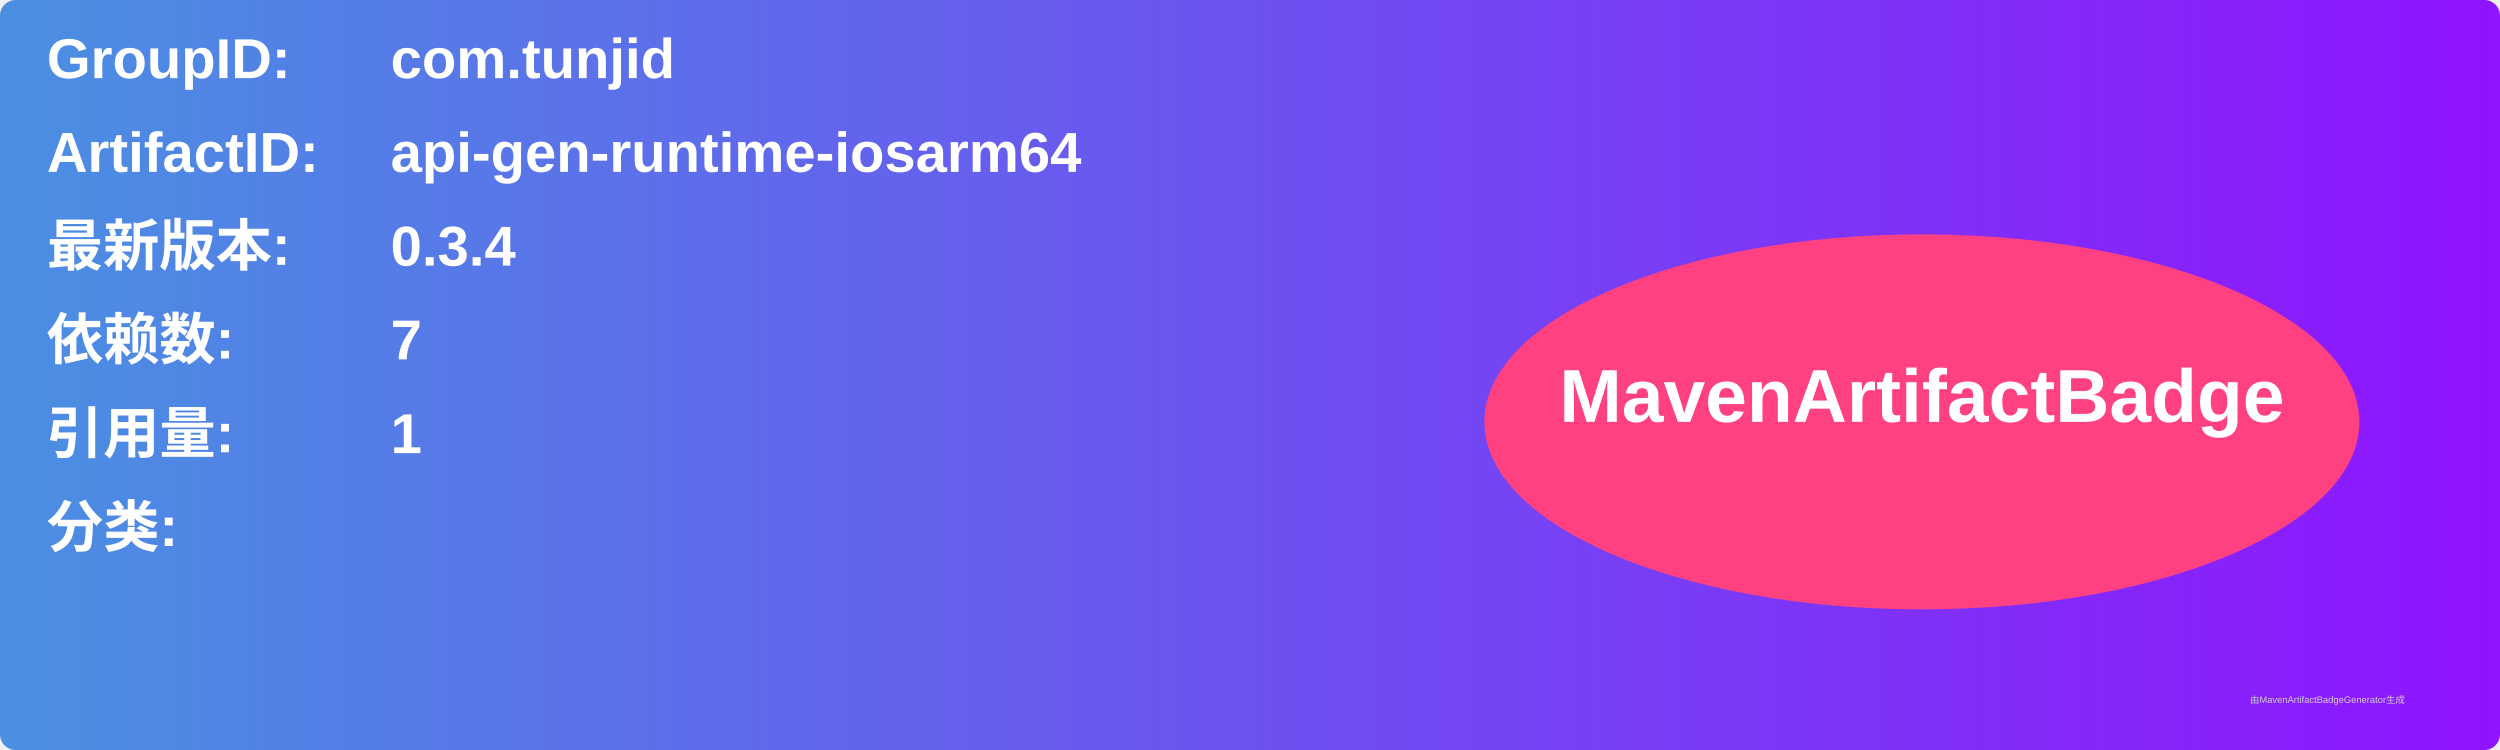
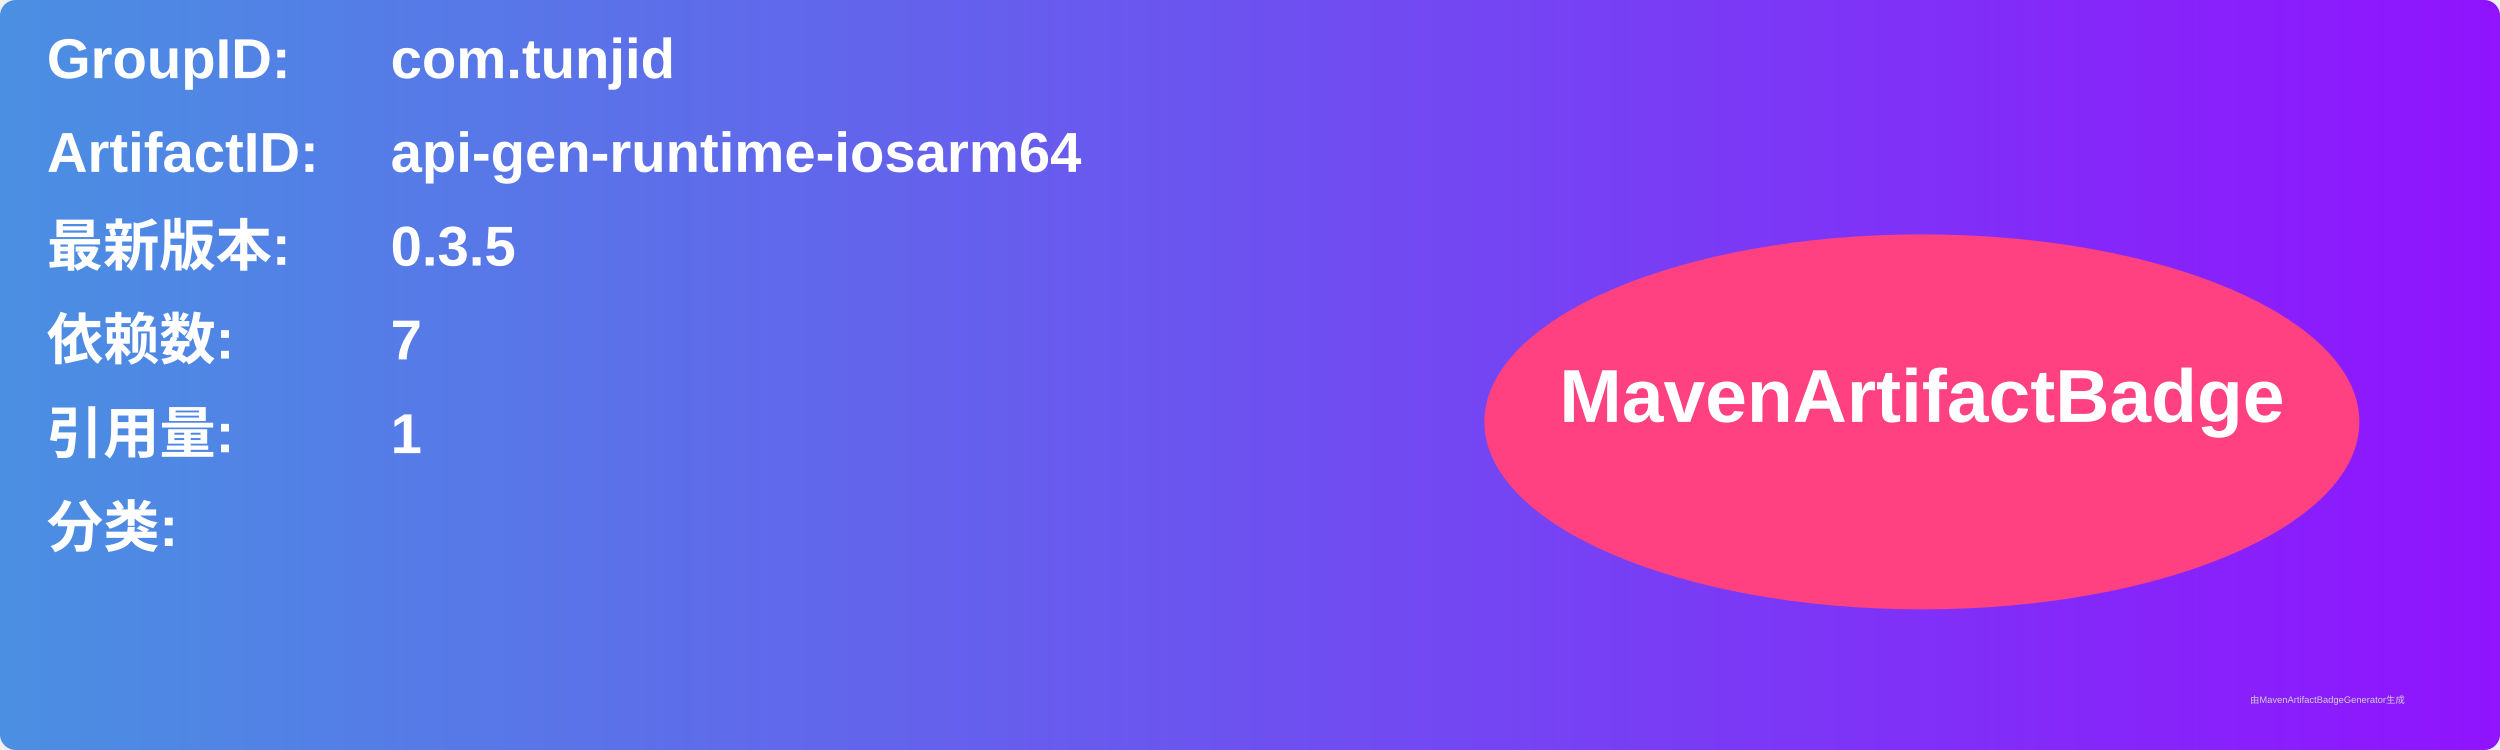
<svg xmlns="http://www.w3.org/2000/svg" width="800" height="240" viewBox="0 0 800 240">
  <linearGradient id="grad" x1="0%" y1="0%" x2="100%" y2="0%">
    <stop offset="0%" stop-color="#4a90e2" />
    <stop offset="100%" stop-color="#9013fe" />
  </linearGradient>
  <rect width="100%" height="100%" rx="5" ry="5" fill="url(#grad)" />
  <g transform="translate(15, 15)">
    <text x="0" y="10" font-family="Arial" font-size="18" fill="white" font-weight="bold" width="260">GroupID:</text>
    <text x="110" y="10" font-family="Arial" font-size="18" fill="white" font-weight="bold" width="460">com.tunjid</text>
    <text x="0" y="40" font-family="Arial" font-size="18" fill="white" font-weight="bold" width="260">ArtifactID:</text>
    <text x="110" y="40" font-family="Arial" font-size="18" fill="white" font-weight="bold" width="460">api-gen-runtime-iosarm64</text>
    <text x="0" y="70" font-family="Arial" font-size="18" fill="white" font-weight="bold">最新版本:</text>
    <text x="110" y="70" font-family="Arial" font-size="18" fill="white" font-weight="bold">
-       <tspan font-weight="bold">0.3.4</tspan>
+       <tspan font-weight="bold">0.3.5</tspan>
    </text>
    <text x="0" y="100" font-family="Arial" font-size="18" fill="white" font-weight="bold">依赖数: </text>
    <text x="110" y="100" font-family="Arial" font-size="18" fill="white">
      <tspan font-weight="bold">7</tspan>
    </text>
    <text x="0" y="130" font-family="Arial" font-size="18" fill="white" font-weight="bold">引用量: </text>
    <text x="110" y="130" font-family="Arial" font-size="18" fill="white">
      <tspan font-weight="bold">1</tspan>
    </text>
    <text x="0" y="160" font-family="Arial" font-size="18" fill="white" font-weight="bold">分类:</text>
    <text x="10" y="190" font-family="Arial" font-size="10" fill="white">
      <tspan font-weight="bold" />
    </text>
    <ellipse cx="600" cy="120" rx="140" ry="60" fill="#ff4081" />
    <text x="600" y="120" text-anchor="middle" font-family="Arial" font-size="24" fill="white" font-weight="bold">MavenArtifactBadge</text>
  </g>
  <text x="720" y="225" font-family="Arial" font-size="3" fill="#d0d0d0">由MavenArtifactBadgeGenerator生成</text>
</svg>
